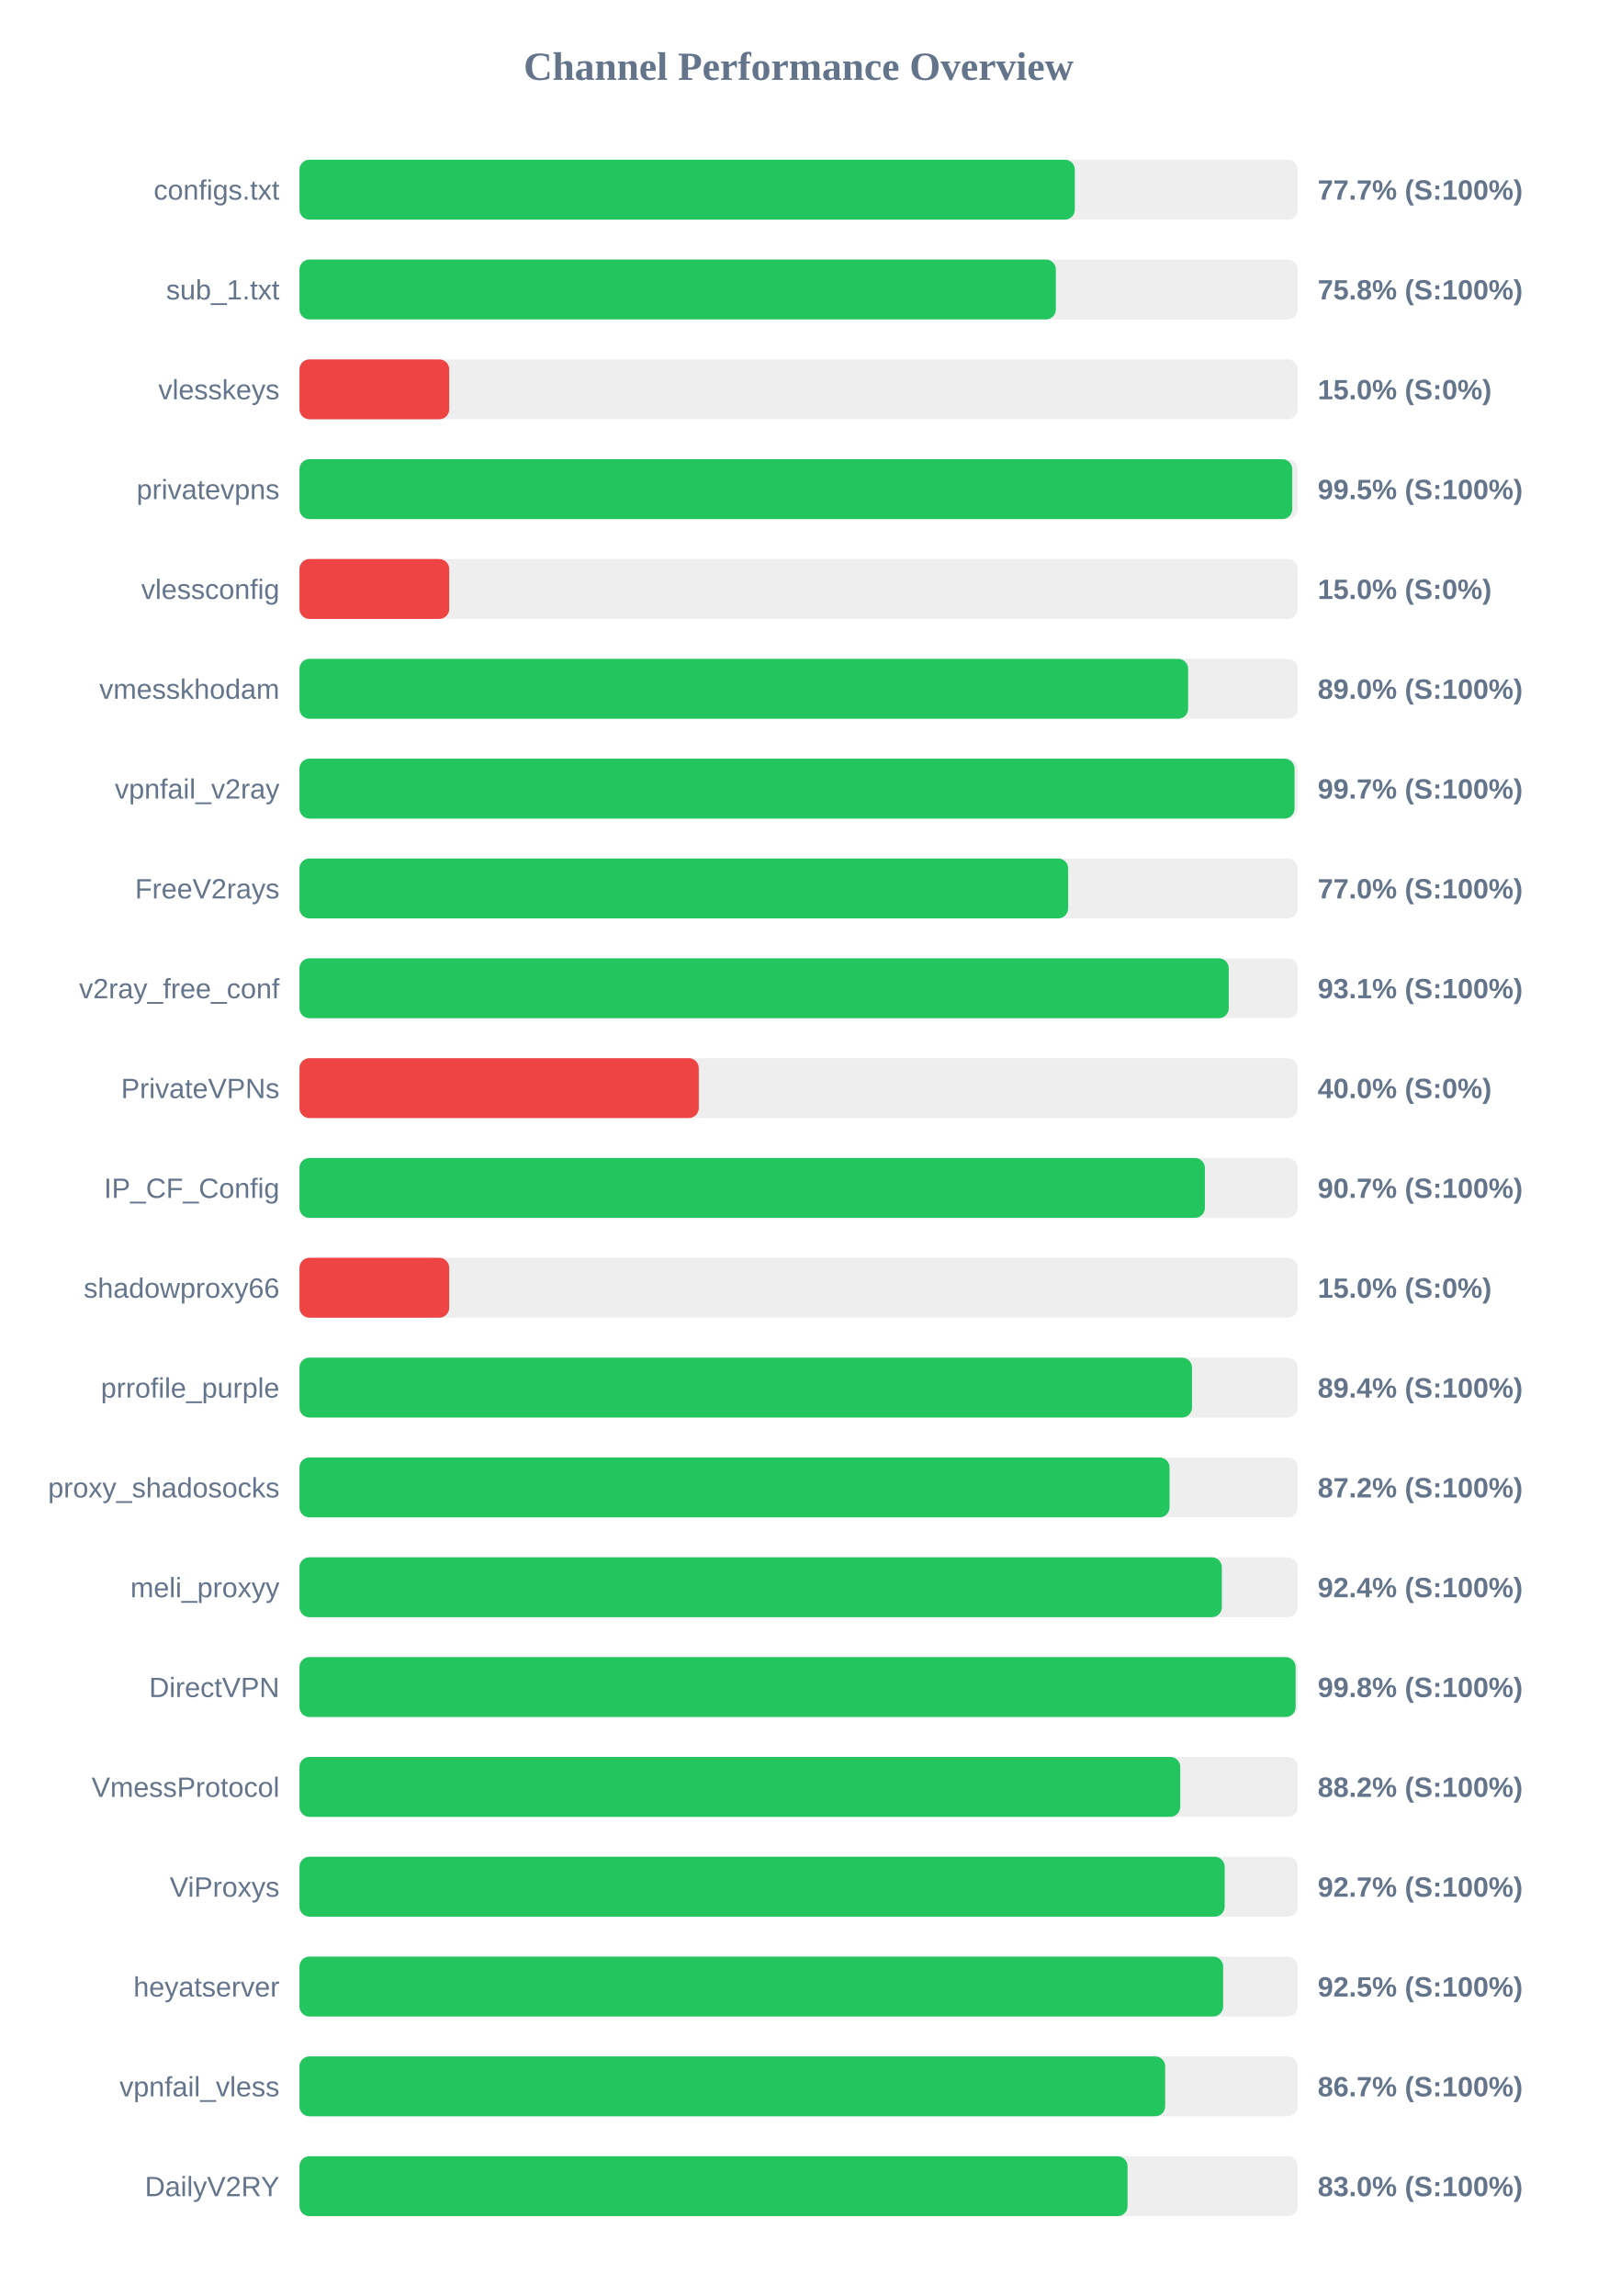
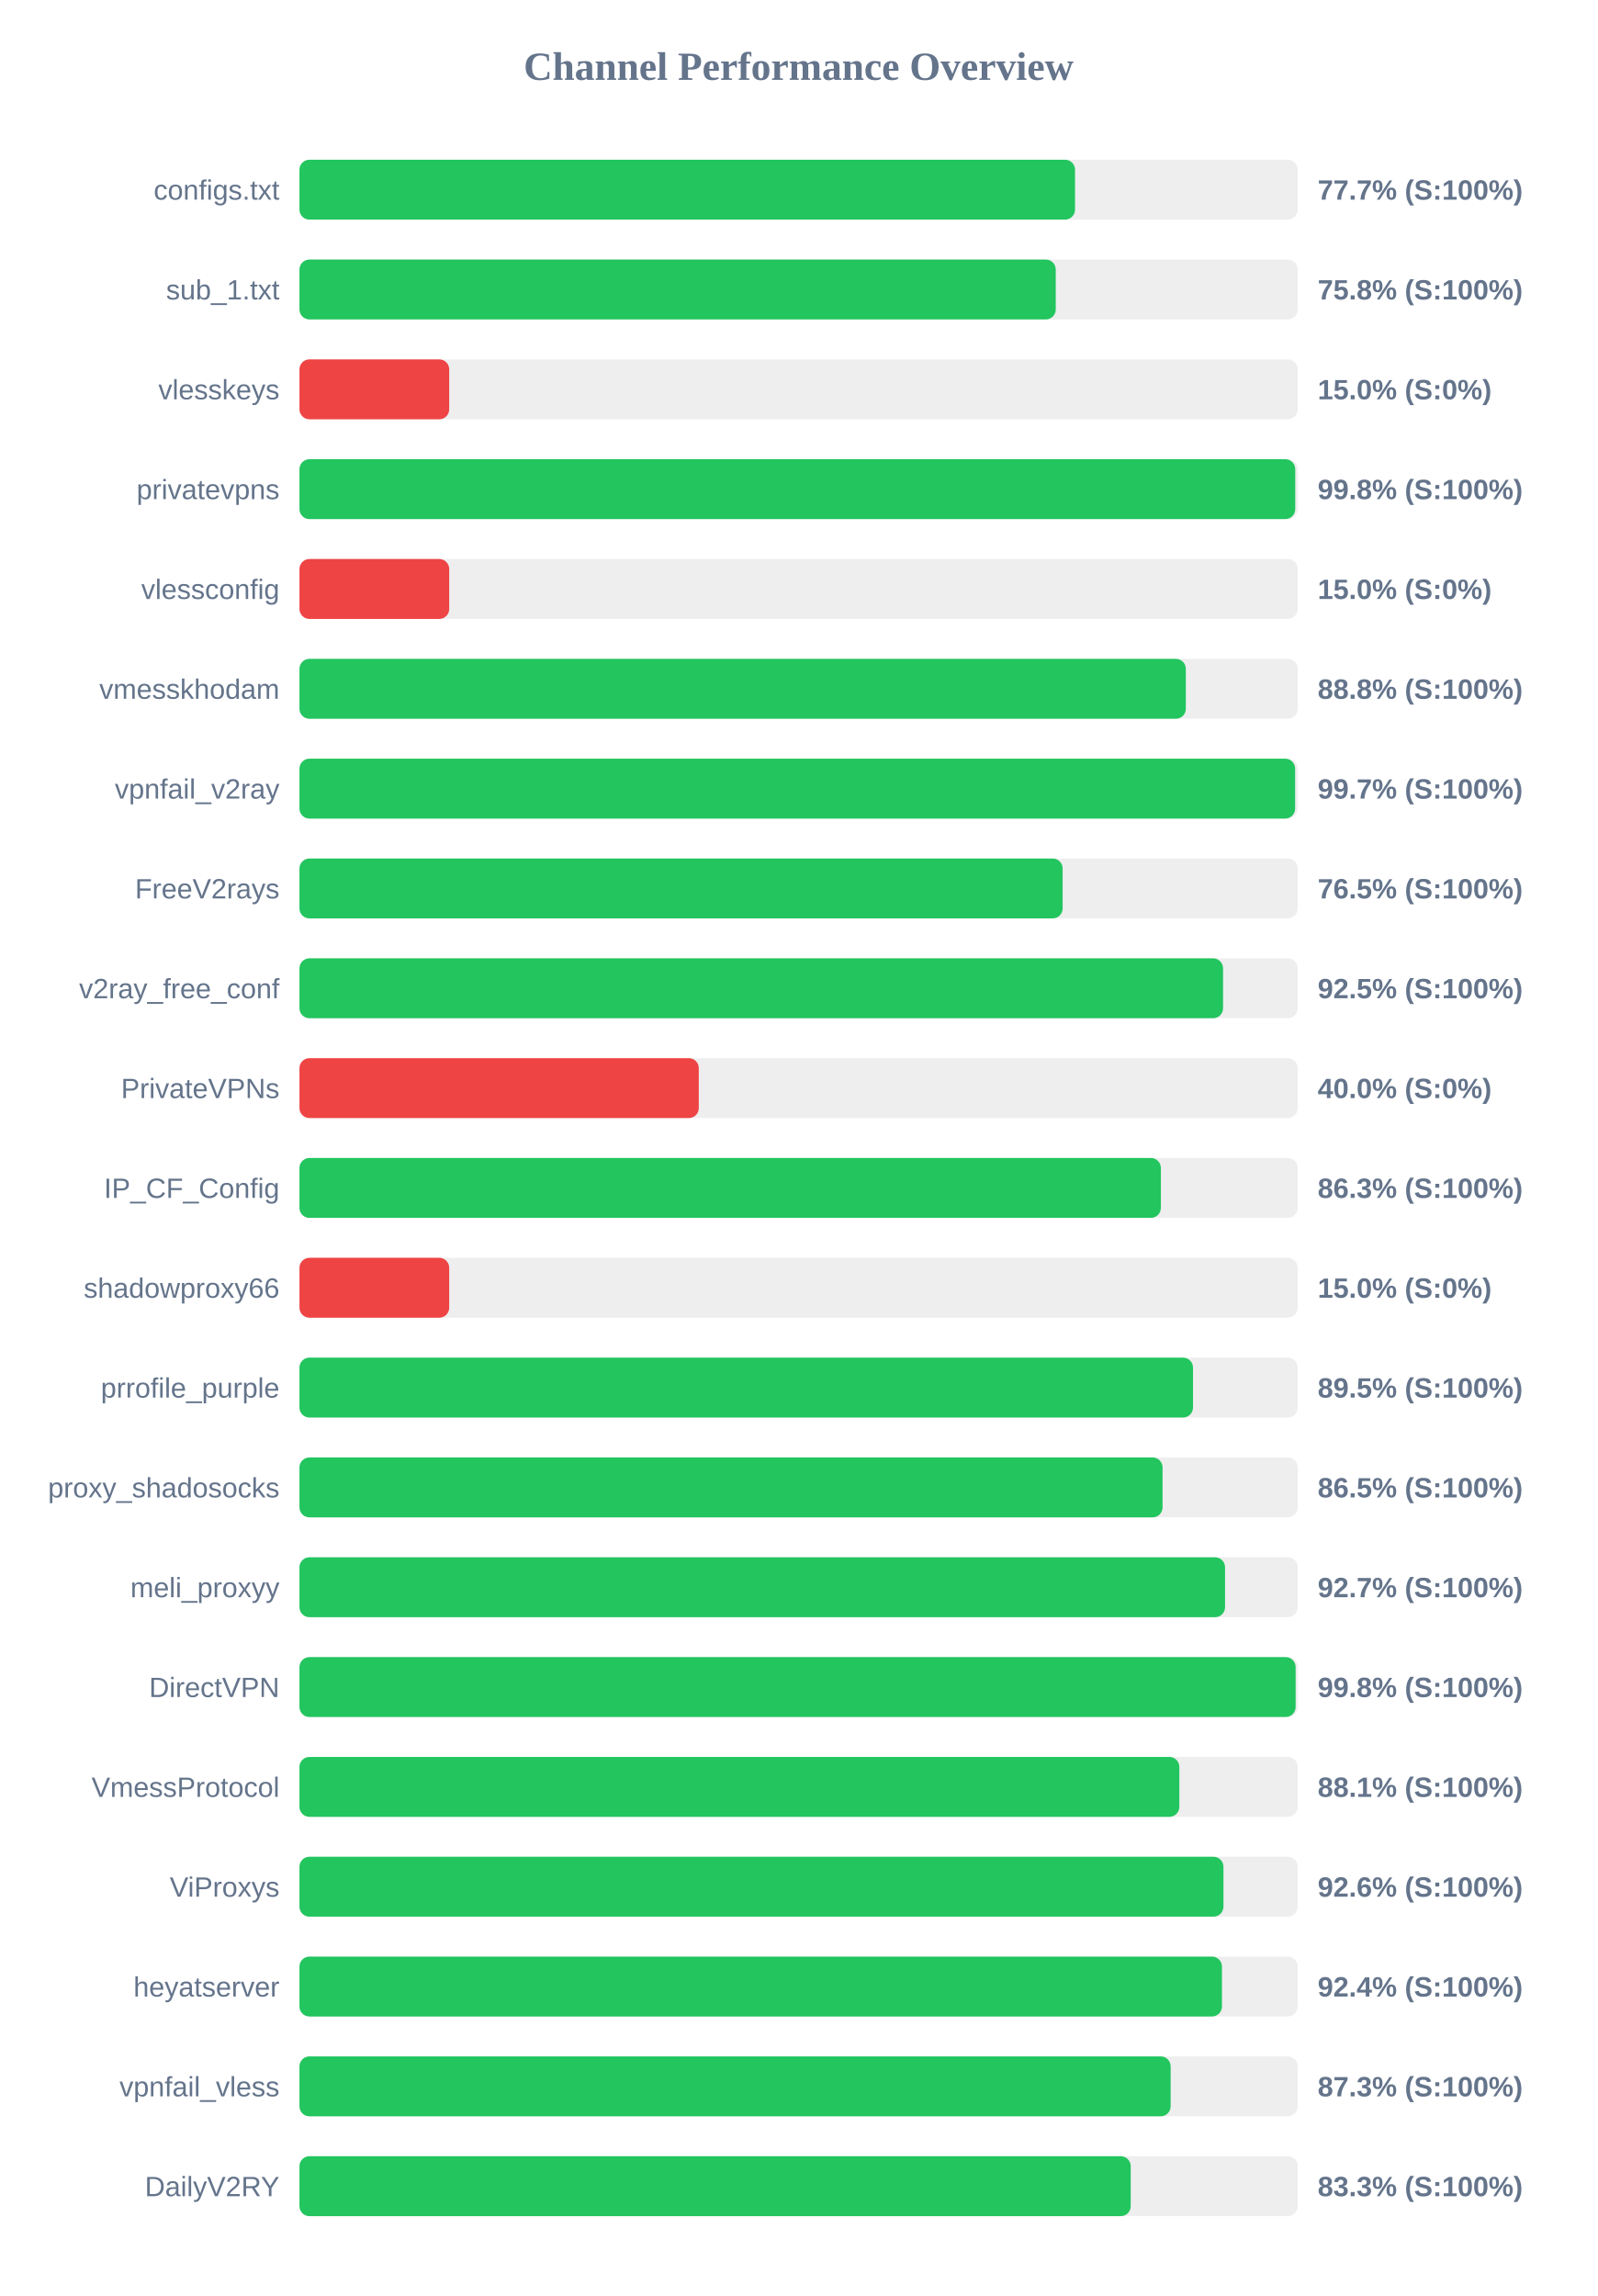
<svg xmlns="http://www.w3.org/2000/svg" width="800" height="1150" version="1.1">
  <style>
        .row { font: 14px Arial; fill: #64748b; }
        .score { font: bold 14px Arial; fill: #64748b; }
    </style>
  <text x="400" y="40" text-anchor="middle" font-size="20px" font-weight="bold" fill="#64748b">Channel Performance Overview</text>
  <rect x="150" y="80" width="500" height="30" fill="#eee" rx="5" />
-   <rect x="150" y="80" width="388.35" height="30" fill="#22c55e" rx="5" />
+   <rect x="150" y="80" width="388.45" height="30" fill="#22c55e" rx="5" />
  <text x="140" y="100" text-anchor="end" class="row">configs.txt</text>
  <text x="660" y="100" text-anchor="start" class="score">77.7% (S:100%)</text>
  <rect x="150" y="130" width="500" height="30" fill="#eee" rx="5" />
-   <rect x="150" y="130" width="378.85" height="30" fill="#22c55e" rx="5" />
+   <rect x="150" y="130" width="378.8" height="30" fill="#22c55e" rx="5" />
  <text x="140" y="150" text-anchor="end" class="row">sub_1.txt</text>
  <text x="660" y="150" text-anchor="start" class="score">75.8% (S:100%)</text>
  <rect x="150" y="180" width="500" height="30" fill="#eee" rx="5" />
  <rect x="150" y="180" width="75.0" height="30" fill="#ef4444" rx="5" />
  <text x="140" y="200" text-anchor="end" class="row">vlesskeys</text>
  <text x="660" y="200" text-anchor="start" class="score">15.0% (S:0%)</text>
  <rect x="150" y="230" width="500" height="30" fill="#eee" rx="5" />
-   <rect x="150" y="230" width="497.25" height="30" fill="#22c55e" rx="5" />
+   <rect x="150" y="230" width="498.75" height="30" fill="#22c55e" rx="5" />
  <text x="140" y="250" text-anchor="end" class="row">privatevpns</text>
-   <text x="660" y="250" text-anchor="start" class="score">99.5% (S:100%)</text>
+   <text x="660" y="250" text-anchor="start" class="score">99.8% (S:100%)</text>
  <rect x="150" y="280" width="500" height="30" fill="#eee" rx="5" />
  <rect x="150" y="280" width="75.0" height="30" fill="#ef4444" rx="5" />
  <text x="140" y="300" text-anchor="end" class="row">vlessconfig</text>
  <text x="660" y="300" text-anchor="start" class="score">15.0% (S:0%)</text>
  <rect x="150" y="330" width="500" height="30" fill="#eee" rx="5" />
-   <rect x="150" y="330" width="445.1" height="30" fill="#22c55e" rx="5" />
+   <rect x="150" y="330" width="443.95" height="30" fill="#22c55e" rx="5" />
  <text x="140" y="350" text-anchor="end" class="row">vmesskhodam</text>
-   <text x="660" y="350" text-anchor="start" class="score">89.0% (S:100%)</text>
+   <text x="660" y="350" text-anchor="start" class="score">88.8% (S:100%)</text>
  <rect x="150" y="380" width="500" height="30" fill="#eee" rx="5" />
-   <rect x="150" y="380" width="498.4" height="30" fill="#22c55e" rx="5" />
+   <rect x="150" y="380" width="498.7" height="30" fill="#22c55e" rx="5" />
  <text x="140" y="400" text-anchor="end" class="row">vpnfail_v2ray</text>
  <text x="660" y="400" text-anchor="start" class="score">99.7% (S:100%)</text>
  <rect x="150" y="430" width="500" height="30" fill="#eee" rx="5" />
-   <rect x="150" y="430" width="385.0" height="30" fill="#22c55e" rx="5" />
+   <rect x="150" y="430" width="382.25" height="30" fill="#22c55e" rx="5" />
  <text x="140" y="450" text-anchor="end" class="row">FreeV2rays</text>
-   <text x="660" y="450" text-anchor="start" class="score">77.0% (S:100%)</text>
+   <text x="660" y="450" text-anchor="start" class="score">76.5% (S:100%)</text>
  <rect x="150" y="480" width="500" height="30" fill="#eee" rx="5" />
-   <rect x="150" y="480" width="465.45" height="30" fill="#22c55e" rx="5" />
+   <rect x="150" y="480" width="462.6" height="30" fill="#22c55e" rx="5" />
  <text x="140" y="500" text-anchor="end" class="row">v2ray_free_conf</text>
-   <text x="660" y="500" text-anchor="start" class="score">93.1% (S:100%)</text>
+   <text x="660" y="500" text-anchor="start" class="score">92.5% (S:100%)</text>
  <rect x="150" y="530" width="500" height="30" fill="#eee" rx="5" />
  <rect x="150" y="530" width="200.0" height="30" fill="#ef4444" rx="5" />
  <text x="140" y="550" text-anchor="end" class="row">PrivateVPNs</text>
  <text x="660" y="550" text-anchor="start" class="score">40.0% (S:0%)</text>
  <rect x="150" y="580" width="500" height="30" fill="#eee" rx="5" />
-   <rect x="150" y="580" width="453.5" height="30" fill="#22c55e" rx="5" />
+   <rect x="150" y="580" width="431.45" height="30" fill="#22c55e" rx="5" />
  <text x="140" y="600" text-anchor="end" class="row">IP_CF_Config</text>
-   <text x="660" y="600" text-anchor="start" class="score">90.7% (S:100%)</text>
+   <text x="660" y="600" text-anchor="start" class="score">86.3% (S:100%)</text>
  <rect x="150" y="630" width="500" height="30" fill="#eee" rx="5" />
  <rect x="150" y="630" width="75.0" height="30" fill="#ef4444" rx="5" />
  <text x="140" y="650" text-anchor="end" class="row">shadowproxy66</text>
  <text x="660" y="650" text-anchor="start" class="score">15.0% (S:0%)</text>
  <rect x="150" y="680" width="500" height="30" fill="#eee" rx="5" />
-   <rect x="150" y="680" width="447.05" height="30" fill="#22c55e" rx="5" />
+   <rect x="150" y="680" width="447.55" height="30" fill="#22c55e" rx="5" />
  <text x="140" y="700" text-anchor="end" class="row">prrofile_purple</text>
-   <text x="660" y="700" text-anchor="start" class="score">89.4% (S:100%)</text>
+   <text x="660" y="700" text-anchor="start" class="score">89.5% (S:100%)</text>
  <rect x="150" y="730" width="500" height="30" fill="#eee" rx="5" />
-   <rect x="150" y="730" width="435.8" height="30" fill="#22c55e" rx="5" />
+   <rect x="150" y="730" width="432.3" height="30" fill="#22c55e" rx="5" />
  <text x="140" y="750" text-anchor="end" class="row">proxy_shadosocks</text>
-   <text x="660" y="750" text-anchor="start" class="score">87.2% (S:100%)</text>
+   <text x="660" y="750" text-anchor="start" class="score">86.5% (S:100%)</text>
  <rect x="150" y="780" width="500" height="30" fill="#eee" rx="5" />
-   <rect x="150" y="780" width="462.0" height="30" fill="#22c55e" rx="5" />
+   <rect x="150" y="780" width="463.6" height="30" fill="#22c55e" rx="5" />
  <text x="140" y="800" text-anchor="end" class="row">meli_proxyy</text>
-   <text x="660" y="800" text-anchor="start" class="score">92.4% (S:100%)</text>
+   <text x="660" y="800" text-anchor="start" class="score">92.7% (S:100%)</text>
  <rect x="150" y="830" width="500" height="30" fill="#eee" rx="5" />
  <rect x="150" y="830" width="498.95" height="30" fill="#22c55e" rx="5" />
  <text x="140" y="850" text-anchor="end" class="row">DirectVPN</text>
  <text x="660" y="850" text-anchor="start" class="score">99.8% (S:100%)</text>
  <rect x="150" y="880" width="500" height="30" fill="#eee" rx="5" />
-   <rect x="150" y="880" width="441.15" height="30" fill="#22c55e" rx="5" />
+   <rect x="150" y="880" width="440.7" height="30" fill="#22c55e" rx="5" />
  <text x="140" y="900" text-anchor="end" class="row">VmessProtocol</text>
-   <text x="660" y="900" text-anchor="start" class="score">88.2% (S:100%)</text>
+   <text x="660" y="900" text-anchor="start" class="score">88.1% (S:100%)</text>
  <rect x="150" y="930" width="500" height="30" fill="#eee" rx="5" />
-   <rect x="150" y="930" width="463.4" height="30" fill="#22c55e" rx="5" />
+   <rect x="150" y="930" width="462.8" height="30" fill="#22c55e" rx="5" />
  <text x="140" y="950" text-anchor="end" class="row">ViProxys</text>
-   <text x="660" y="950" text-anchor="start" class="score">92.7% (S:100%)</text>
+   <text x="660" y="950" text-anchor="start" class="score">92.6% (S:100%)</text>
  <rect x="150" y="980" width="500" height="30" fill="#eee" rx="5" />
-   <rect x="150" y="980" width="462.65" height="30" fill="#22c55e" rx="5" />
+   <rect x="150" y="980" width="462.05" height="30" fill="#22c55e" rx="5" />
  <text x="140" y="1000" text-anchor="end" class="row">heyatserver</text>
-   <text x="660" y="1000" text-anchor="start" class="score">92.5% (S:100%)</text>
+   <text x="660" y="1000" text-anchor="start" class="score">92.4% (S:100%)</text>
  <rect x="150" y="1030" width="500" height="30" fill="#eee" rx="5" />
-   <rect x="150" y="1030" width="433.6" height="30" fill="#22c55e" rx="5" />
+   <rect x="150" y="1030" width="436.35" height="30" fill="#22c55e" rx="5" />
  <text x="140" y="1050" text-anchor="end" class="row">vpnfail_vless</text>
-   <text x="660" y="1050" text-anchor="start" class="score">86.7% (S:100%)</text>
+   <text x="660" y="1050" text-anchor="start" class="score">87.3% (S:100%)</text>
  <rect x="150" y="1080" width="500" height="30" fill="#eee" rx="5" />
-   <rect x="150" y="1080" width="414.75" height="30" fill="#22c55e" rx="5" />
+   <rect x="150" y="1080" width="416.35" height="30" fill="#22c55e" rx="5" />
  <text x="140" y="1100" text-anchor="end" class="row">DailyV2RY</text>
-   <text x="660" y="1100" text-anchor="start" class="score">83.0% (S:100%)</text>
+   <text x="660" y="1100" text-anchor="start" class="score">83.3% (S:100%)</text>
</svg>
